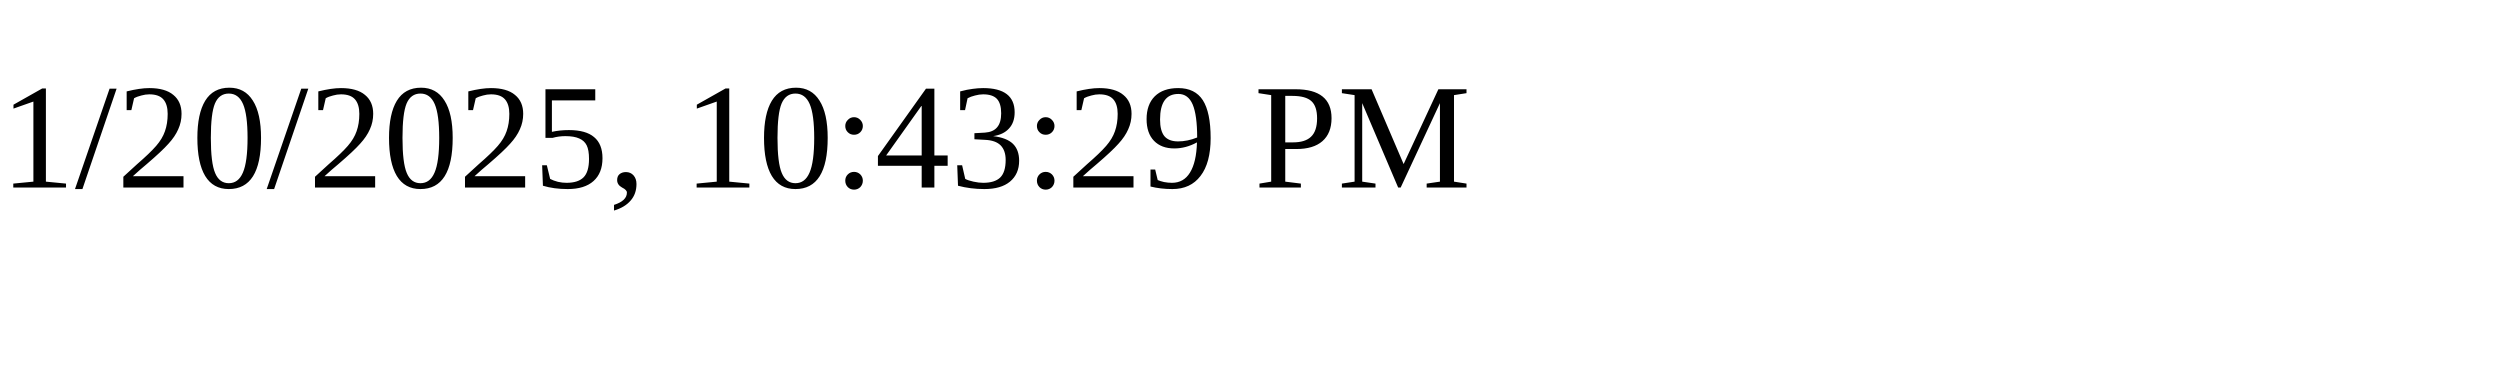
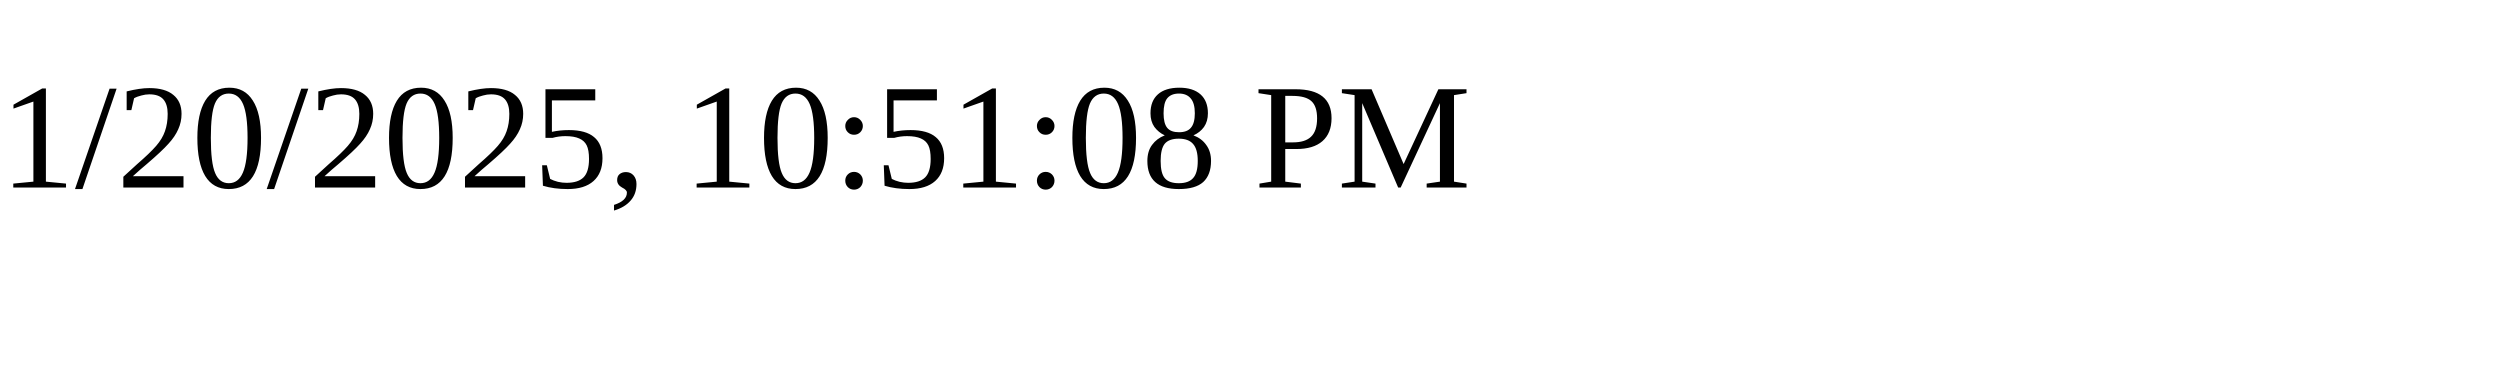
<svg xmlns="http://www.w3.org/2000/svg" height="30" width="200">
-   <text x="0" y="15">1/20/2025, 10:43:29 PM</text>
+   <text x="0" y="15">1/20/2025, 10:51:08 PM</text>
</svg>
